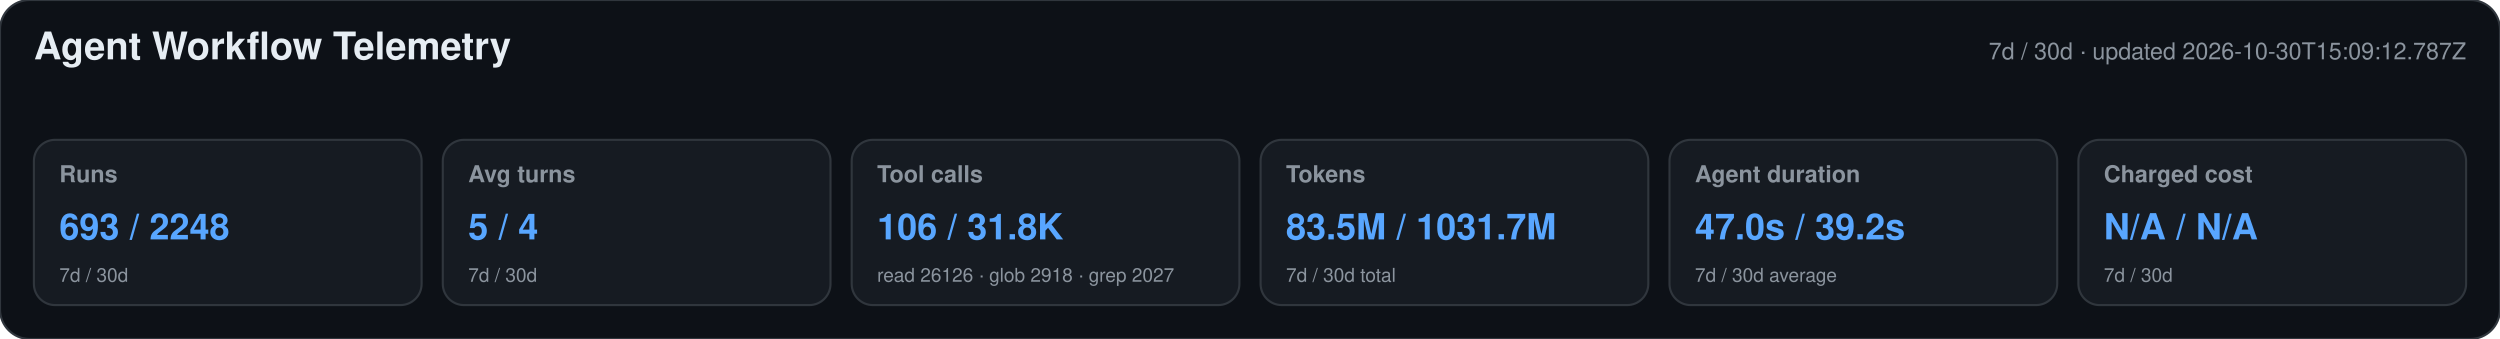
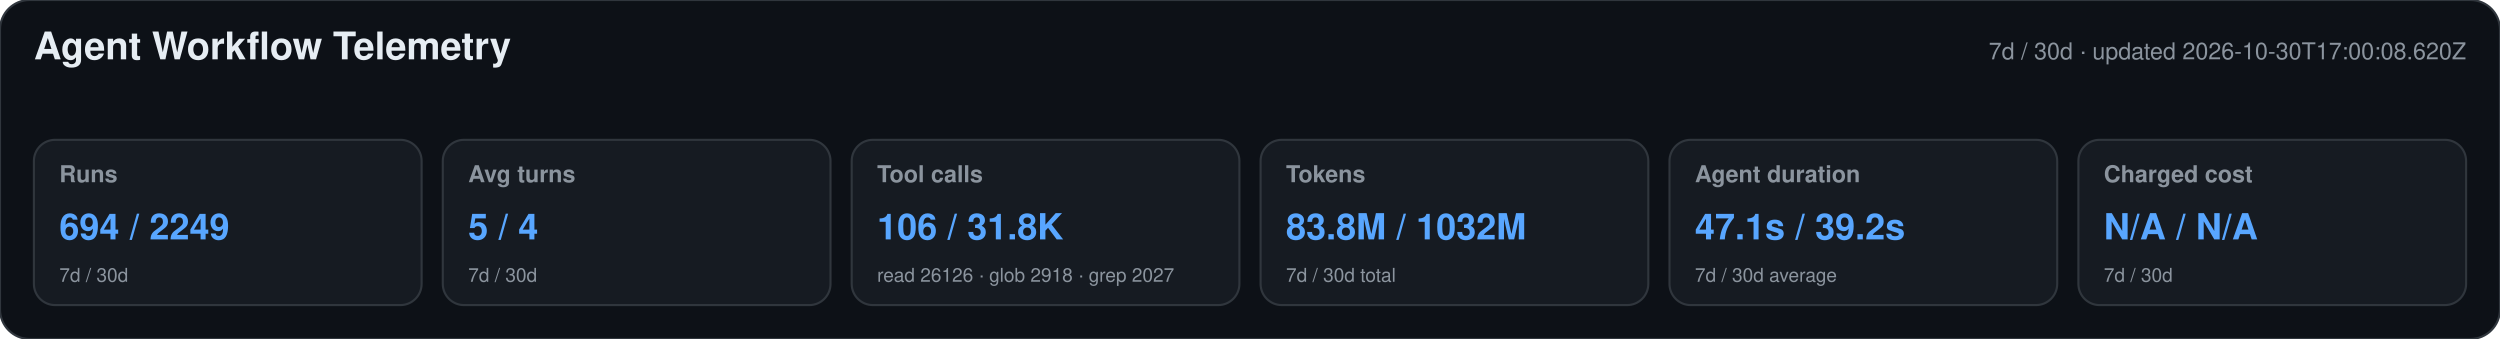
<svg xmlns="http://www.w3.org/2000/svg" width="1180" height="160" viewBox="0 0 1180 160" role="img" aria-labelledby="title desc">
  <style>text{font-family:-apple-system,BlinkMacSystemFont,"Segoe UI",Helvetica,Arial,sans-serif}.heading{font-size:18px;font-weight:650;fill:#e6edf3}.meta,.label,.secondary{fill:#8b949e}.meta,.label{font-size:11px}.label{font-weight:600}.primary{font-size:17px;font-weight:700;fill:#58a6ff}.secondary{font-size:9px}</style>
  <rect width="1180" height="160" rx="14" fill="#0d1117" stroke="#30363d" />
  <text x="16" y="28" class="heading">Agent Workflow Telemetry</text>
-   <text x="1164" y="28" text-anchor="end" class="meta">7d / 30d · updated 2026-10-30T15:09:12.787Z</text>
+   <text x="1164" y="28" text-anchor="end" class="meta">7d / 30d · updated 2026-10-30T17:00:08.620Z</text>
  <g>
    <rect x="16" y="66" width="183" height="78" rx="10" fill="#161b22" stroke="#30363d" />
    <text x="28" y="86" class="label">Runs</text>
-     <text x="28" y="113" class="primary">693 / 2248</text>
+     <text x="28" y="113" class="primary">694 / 2249</text>
    <text x="28" y="133" class="secondary">7d / 30d</text>
  </g>
  <g>
    <rect x="209" y="66" width="183" height="78" rx="10" fill="#161b22" stroke="#30363d" />
    <text x="221" y="86" class="label">Avg turns</text>
    <text x="221" y="113" class="primary">5 / 4</text>
    <text x="221" y="133" class="secondary">7d / 30d</text>
  </g>
  <g>
    <rect x="402" y="66" width="183" height="78" rx="10" fill="#161b22" stroke="#30363d" />
    <text x="414" y="86" class="label">Tool calls</text>
    <text x="414" y="113" class="primary">106 / 31.8K</text>
    <text x="414" y="133" class="secondary">read 26126 · glob 2918 · grep 2027</text>
  </g>
  <g>
    <rect x="595" y="66" width="183" height="78" rx="10" fill="#161b22" stroke="#30363d" />
    <text x="607" y="86" class="label">Tokens</text>
-     <text x="607" y="113" class="primary">83.5M / 1031.7M</text>
+     <text x="607" y="113" class="primary">83.8M / 1032M</text>
    <text x="607" y="133" class="secondary">7d / 30d total</text>
  </g>
  <g>
    <rect x="788" y="66" width="183" height="78" rx="10" fill="#161b22" stroke="#30363d" />
    <text x="800" y="86" class="label">Agent duration</text>
-     <text x="800" y="113" class="primary">47.0s / 39.2s</text>
+     <text x="800" y="113" class="primary">47.1s / 39.2s</text>
    <text x="800" y="133" class="secondary">7d / 30d average</text>
  </g>
  <g>
    <rect x="981" y="66" width="183" height="78" rx="10" fill="#161b22" stroke="#30363d" />
    <text x="993" y="86" class="label">Charged cost</text>
    <text x="993" y="113" class="primary">N/A / N/A</text>
    <text x="993" y="133" class="secondary">7d / 30d</text>
  </g>
</svg>
